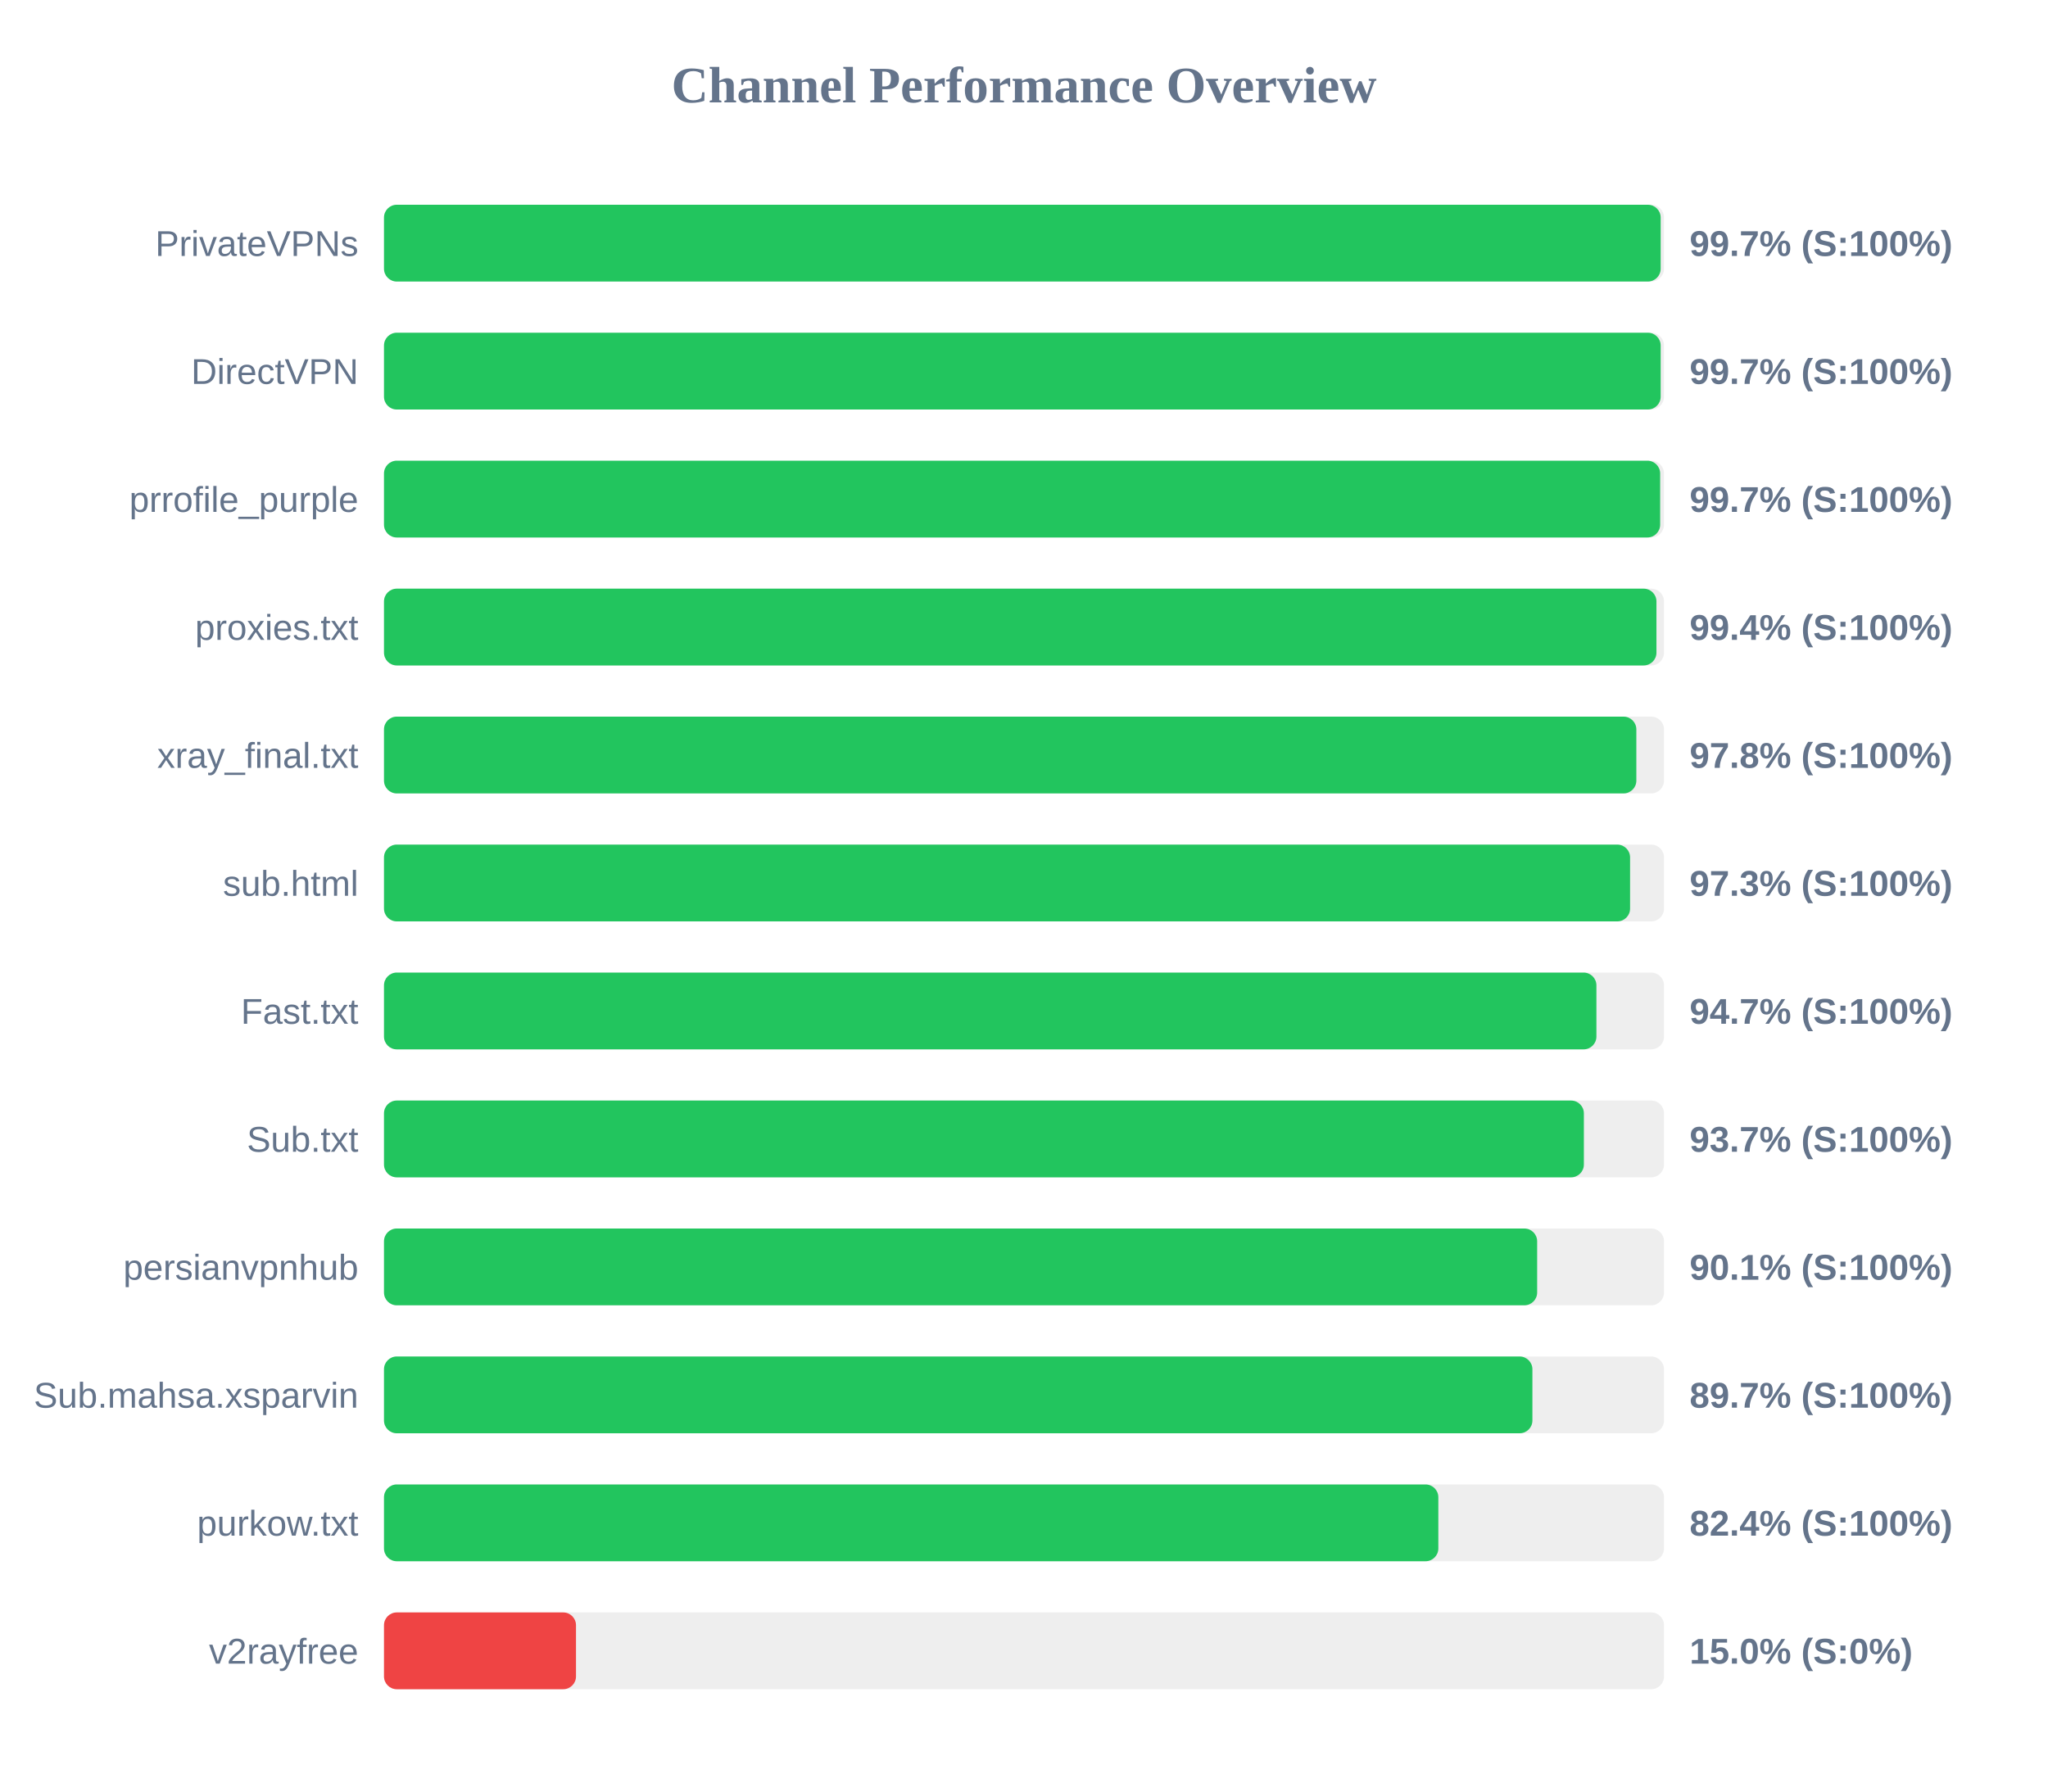
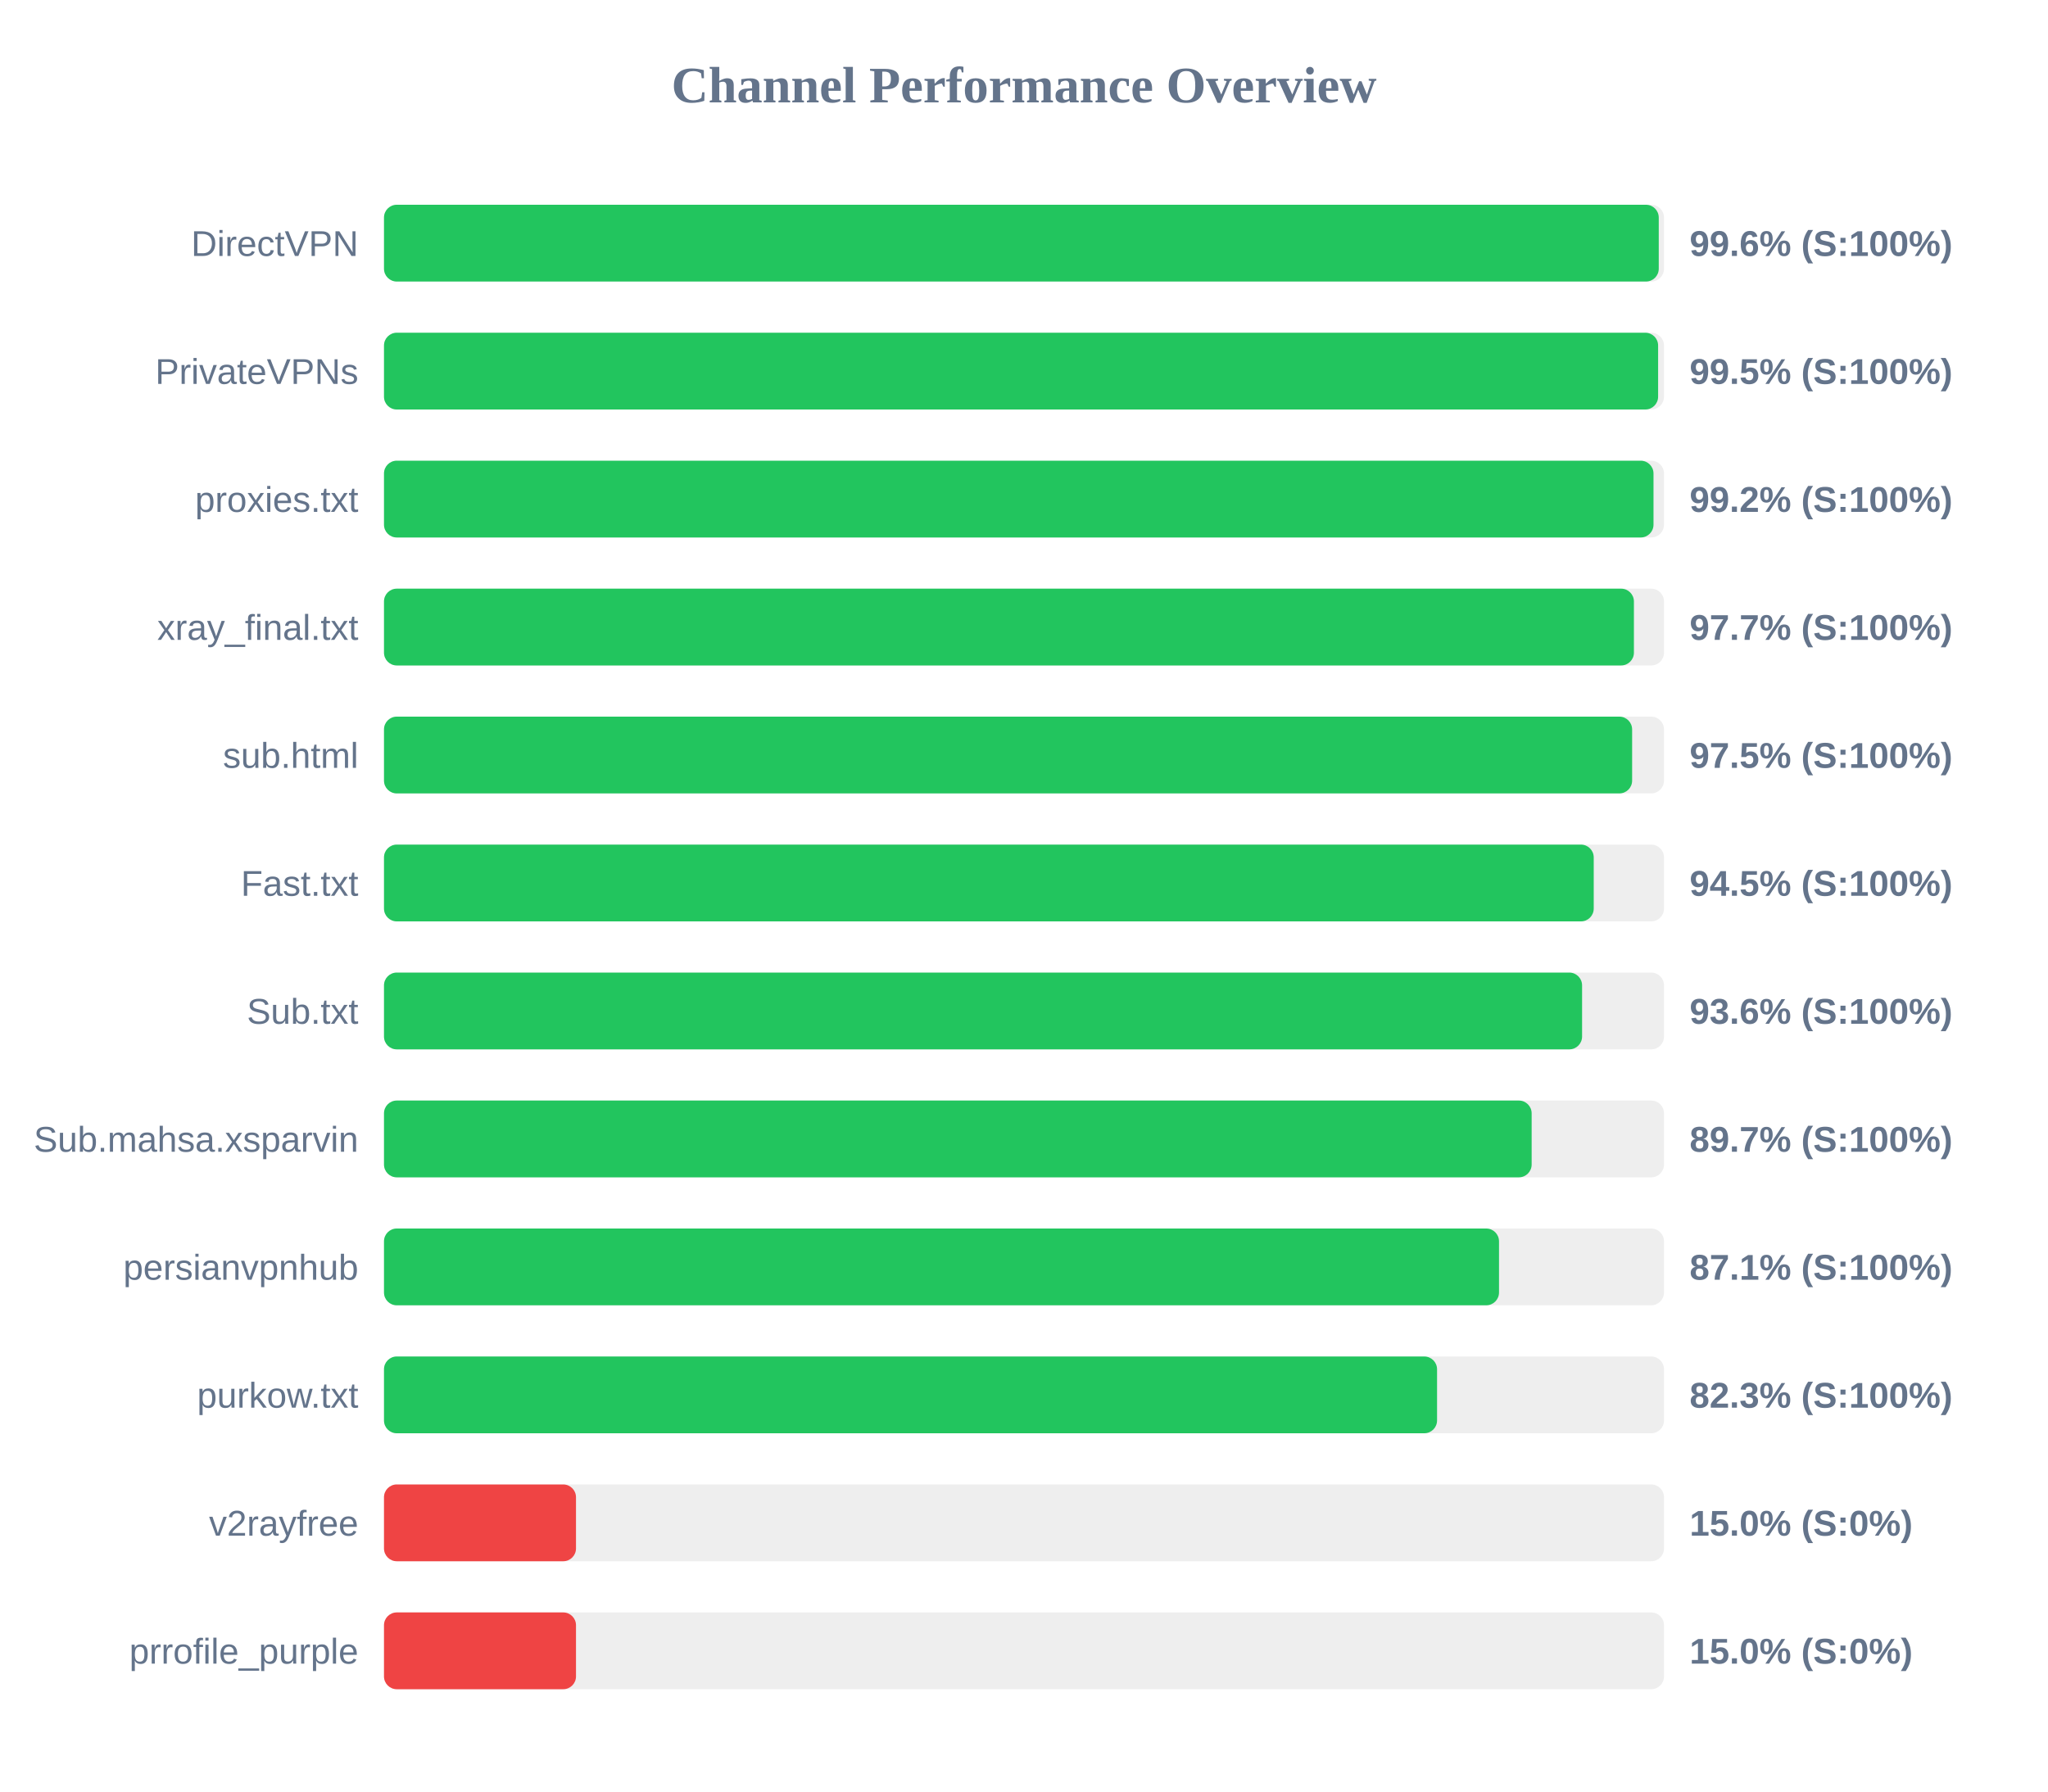
<svg xmlns="http://www.w3.org/2000/svg" width="800" height="700" version="1.1">
  <style>
        .row { font: 14px Arial; fill: #64748b; }
        .score { font: bold 14px Arial; fill: #64748b; }
    </style>
  <text x="400" y="40" text-anchor="middle" font-size="20px" font-weight="bold" fill="#64748b">Channel Performance Overview</text>
  <rect x="150" y="80" width="500" height="30" fill="#eee" rx="5" />
-   <rect x="150" y="80" width="498.7" height="30" fill="#22c55e" rx="5" />
-   <text x="140" y="100" text-anchor="end" class="row">PrivateVPNs</text>
-   <text x="660" y="100" text-anchor="start" class="score">99.7% (S:100%)</text>
+   <rect x="150" y="80" width="497.95" height="30" fill="#22c55e" rx="5" />
+   <text x="140" y="100" text-anchor="end" class="row">DirectVPN</text>
+   <text x="660" y="100" text-anchor="start" class="score">99.6% (S:100%)</text>
  <rect x="150" y="130" width="500" height="30" fill="#eee" rx="5" />
-   <rect x="150" y="130" width="498.7" height="30" fill="#22c55e" rx="5" />
-   <text x="140" y="150" text-anchor="end" class="row">DirectVPN</text>
-   <text x="660" y="150" text-anchor="start" class="score">99.7% (S:100%)</text>
+   <rect x="150" y="130" width="497.7" height="30" fill="#22c55e" rx="5" />
+   <text x="140" y="150" text-anchor="end" class="row">PrivateVPNs</text>
+   <text x="660" y="150" text-anchor="start" class="score">99.5% (S:100%)</text>
  <rect x="150" y="180" width="500" height="30" fill="#eee" rx="5" />
-   <rect x="150" y="180" width="498.5" height="30" fill="#22c55e" rx="5" />
-   <text x="140" y="200" text-anchor="end" class="row">prrofile_purple</text>
-   <text x="660" y="200" text-anchor="start" class="score">99.7% (S:100%)</text>
+   <rect x="150" y="180" width="495.9" height="30" fill="#22c55e" rx="5" />
+   <text x="140" y="200" text-anchor="end" class="row">proxies.txt</text>
+   <text x="660" y="200" text-anchor="start" class="score">99.2% (S:100%)</text>
  <rect x="150" y="230" width="500" height="30" fill="#eee" rx="5" />
-   <rect x="150" y="230" width="497.05" height="30" fill="#22c55e" rx="5" />
-   <text x="140" y="250" text-anchor="end" class="row">proxies.txt</text>
-   <text x="660" y="250" text-anchor="start" class="score">99.4% (S:100%)</text>
+   <rect x="150" y="230" width="488.25" height="30" fill="#22c55e" rx="5" />
+   <text x="140" y="250" text-anchor="end" class="row">xray_final.txt</text>
+   <text x="660" y="250" text-anchor="start" class="score">97.7% (S:100%)</text>
  <rect x="150" y="280" width="500" height="30" fill="#eee" rx="5" />
-   <rect x="150" y="280" width="489.2" height="30" fill="#22c55e" rx="5" />
-   <text x="140" y="300" text-anchor="end" class="row">xray_final.txt</text>
-   <text x="660" y="300" text-anchor="start" class="score">97.8% (S:100%)</text>
+   <rect x="150" y="280" width="487.55" height="30" fill="#22c55e" rx="5" />
+   <text x="140" y="300" text-anchor="end" class="row">sub.html</text>
+   <text x="660" y="300" text-anchor="start" class="score">97.5% (S:100%)</text>
  <rect x="150" y="330" width="500" height="30" fill="#eee" rx="5" />
-   <rect x="150" y="330" width="486.75" height="30" fill="#22c55e" rx="5" />
-   <text x="140" y="350" text-anchor="end" class="row">sub.html</text>
-   <text x="660" y="350" text-anchor="start" class="score">97.3% (S:100%)</text>
+   <rect x="150" y="330" width="472.55" height="30" fill="#22c55e" rx="5" />
+   <text x="140" y="350" text-anchor="end" class="row">Fast.txt</text>
+   <text x="660" y="350" text-anchor="start" class="score">94.5% (S:100%)</text>
  <rect x="150" y="380" width="500" height="30" fill="#eee" rx="5" />
-   <rect x="150" y="380" width="473.6" height="30" fill="#22c55e" rx="5" />
-   <text x="140" y="400" text-anchor="end" class="row">Fast.txt</text>
-   <text x="660" y="400" text-anchor="start" class="score">94.7% (S:100%)</text>
+   <rect x="150" y="380" width="468.0" height="30" fill="#22c55e" rx="5" />
+   <text x="140" y="400" text-anchor="end" class="row">Sub.txt</text>
+   <text x="660" y="400" text-anchor="start" class="score">93.6% (S:100%)</text>
  <rect x="150" y="430" width="500" height="30" fill="#eee" rx="5" />
-   <rect x="150" y="430" width="468.7" height="30" fill="#22c55e" rx="5" />
-   <text x="140" y="450" text-anchor="end" class="row">Sub.txt</text>
-   <text x="660" y="450" text-anchor="start" class="score">93.7% (S:100%)</text>
+   <rect x="150" y="430" width="448.3" height="30" fill="#22c55e" rx="5" />
+   <text x="140" y="450" text-anchor="end" class="row">Sub.mahsa.xsparvin</text>
+   <text x="660" y="450" text-anchor="start" class="score">89.7% (S:100%)</text>
  <rect x="150" y="480" width="500" height="30" fill="#eee" rx="5" />
-   <rect x="150" y="480" width="450.45" height="30" fill="#22c55e" rx="5" />
+   <rect x="150" y="480" width="435.55" height="30" fill="#22c55e" rx="5" />
  <text x="140" y="500" text-anchor="end" class="row">persianvpnhub</text>
-   <text x="660" y="500" text-anchor="start" class="score">90.1% (S:100%)</text>
+   <text x="660" y="500" text-anchor="start" class="score">87.1% (S:100%)</text>
  <rect x="150" y="530" width="500" height="30" fill="#eee" rx="5" />
-   <rect x="150" y="530" width="448.6" height="30" fill="#22c55e" rx="5" />
-   <text x="140" y="550" text-anchor="end" class="row">Sub.mahsa.xsparvin</text>
-   <text x="660" y="550" text-anchor="start" class="score">89.7% (S:100%)</text>
+   <rect x="150" y="530" width="411.35" height="30" fill="#22c55e" rx="5" />
+   <text x="140" y="550" text-anchor="end" class="row">purkow.txt</text>
+   <text x="660" y="550" text-anchor="start" class="score">82.3% (S:100%)</text>
  <rect x="150" y="580" width="500" height="30" fill="#eee" rx="5" />
-   <rect x="150" y="580" width="411.85" height="30" fill="#22c55e" rx="5" />
-   <text x="140" y="600" text-anchor="end" class="row">purkow.txt</text>
-   <text x="660" y="600" text-anchor="start" class="score">82.4% (S:100%)</text>
+   <rect x="150" y="580" width="75.0" height="30" fill="#ef4444" rx="5" />
+   <text x="140" y="600" text-anchor="end" class="row">v2rayfree</text>
+   <text x="660" y="600" text-anchor="start" class="score">15.0% (S:0%)</text>
  <rect x="150" y="630" width="500" height="30" fill="#eee" rx="5" />
  <rect x="150" y="630" width="75.0" height="30" fill="#ef4444" rx="5" />
-   <text x="140" y="650" text-anchor="end" class="row">v2rayfree</text>
+   <text x="140" y="650" text-anchor="end" class="row">prrofile_purple</text>
  <text x="660" y="650" text-anchor="start" class="score">15.0% (S:0%)</text>
</svg>
